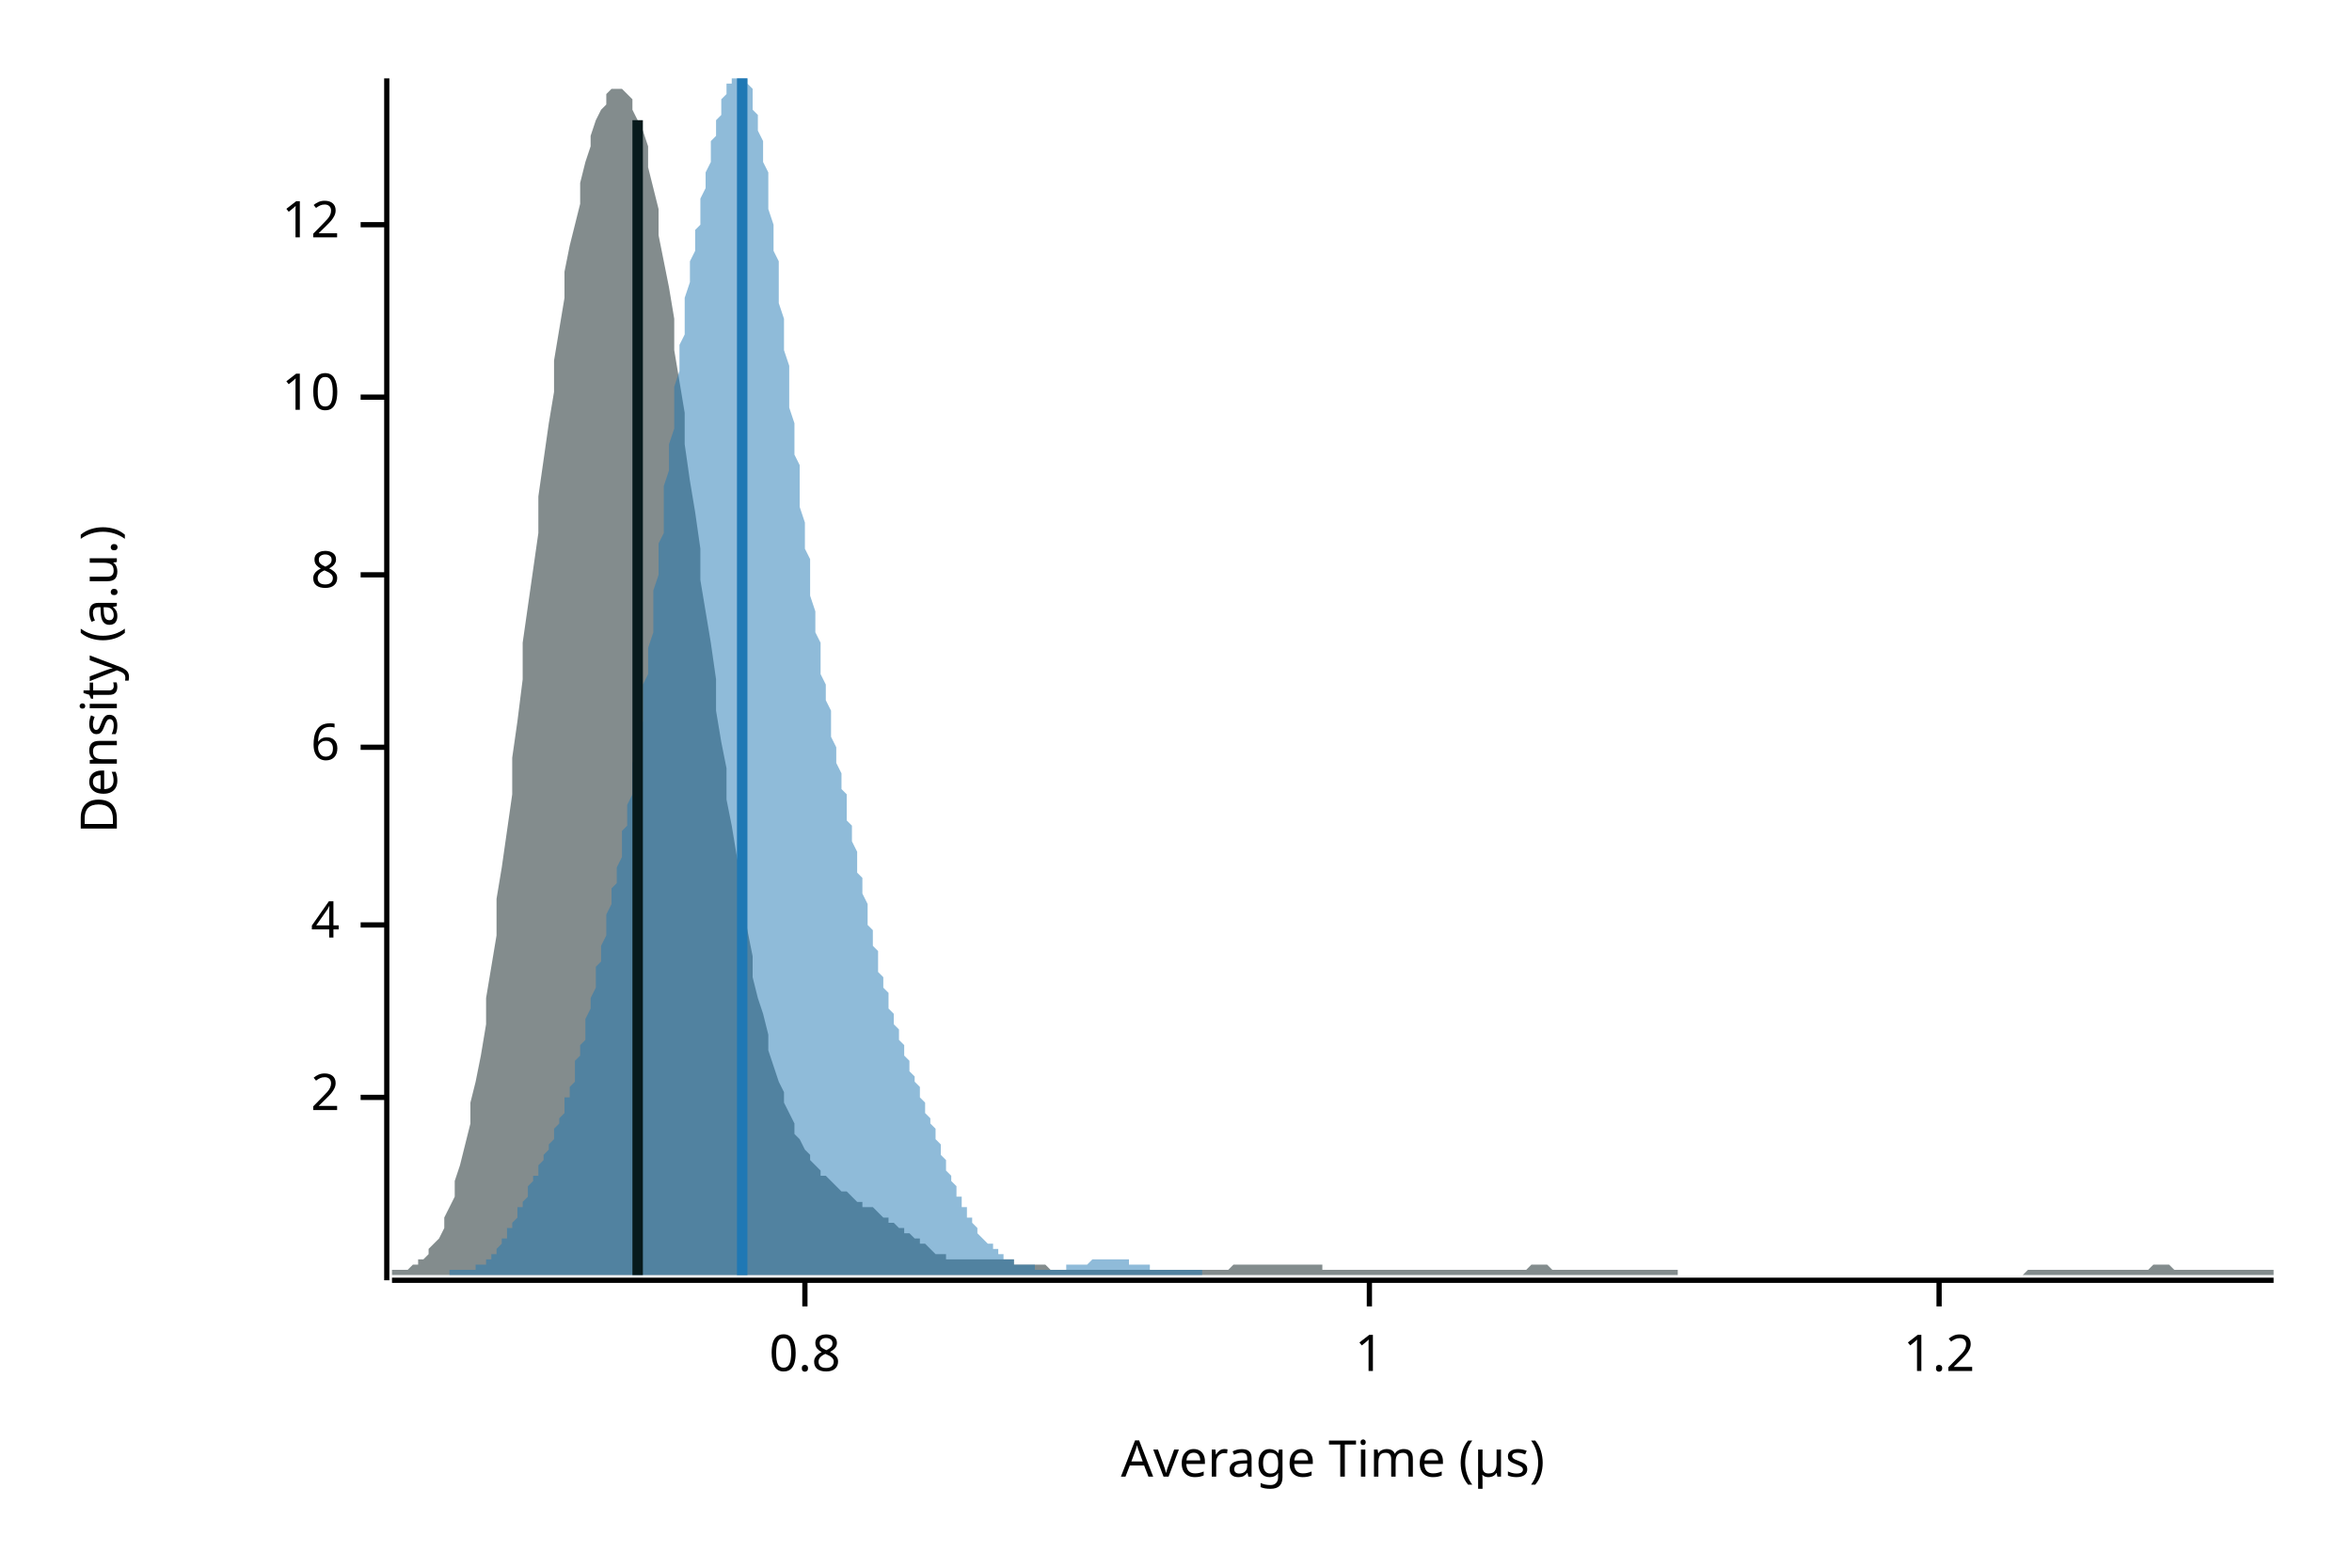
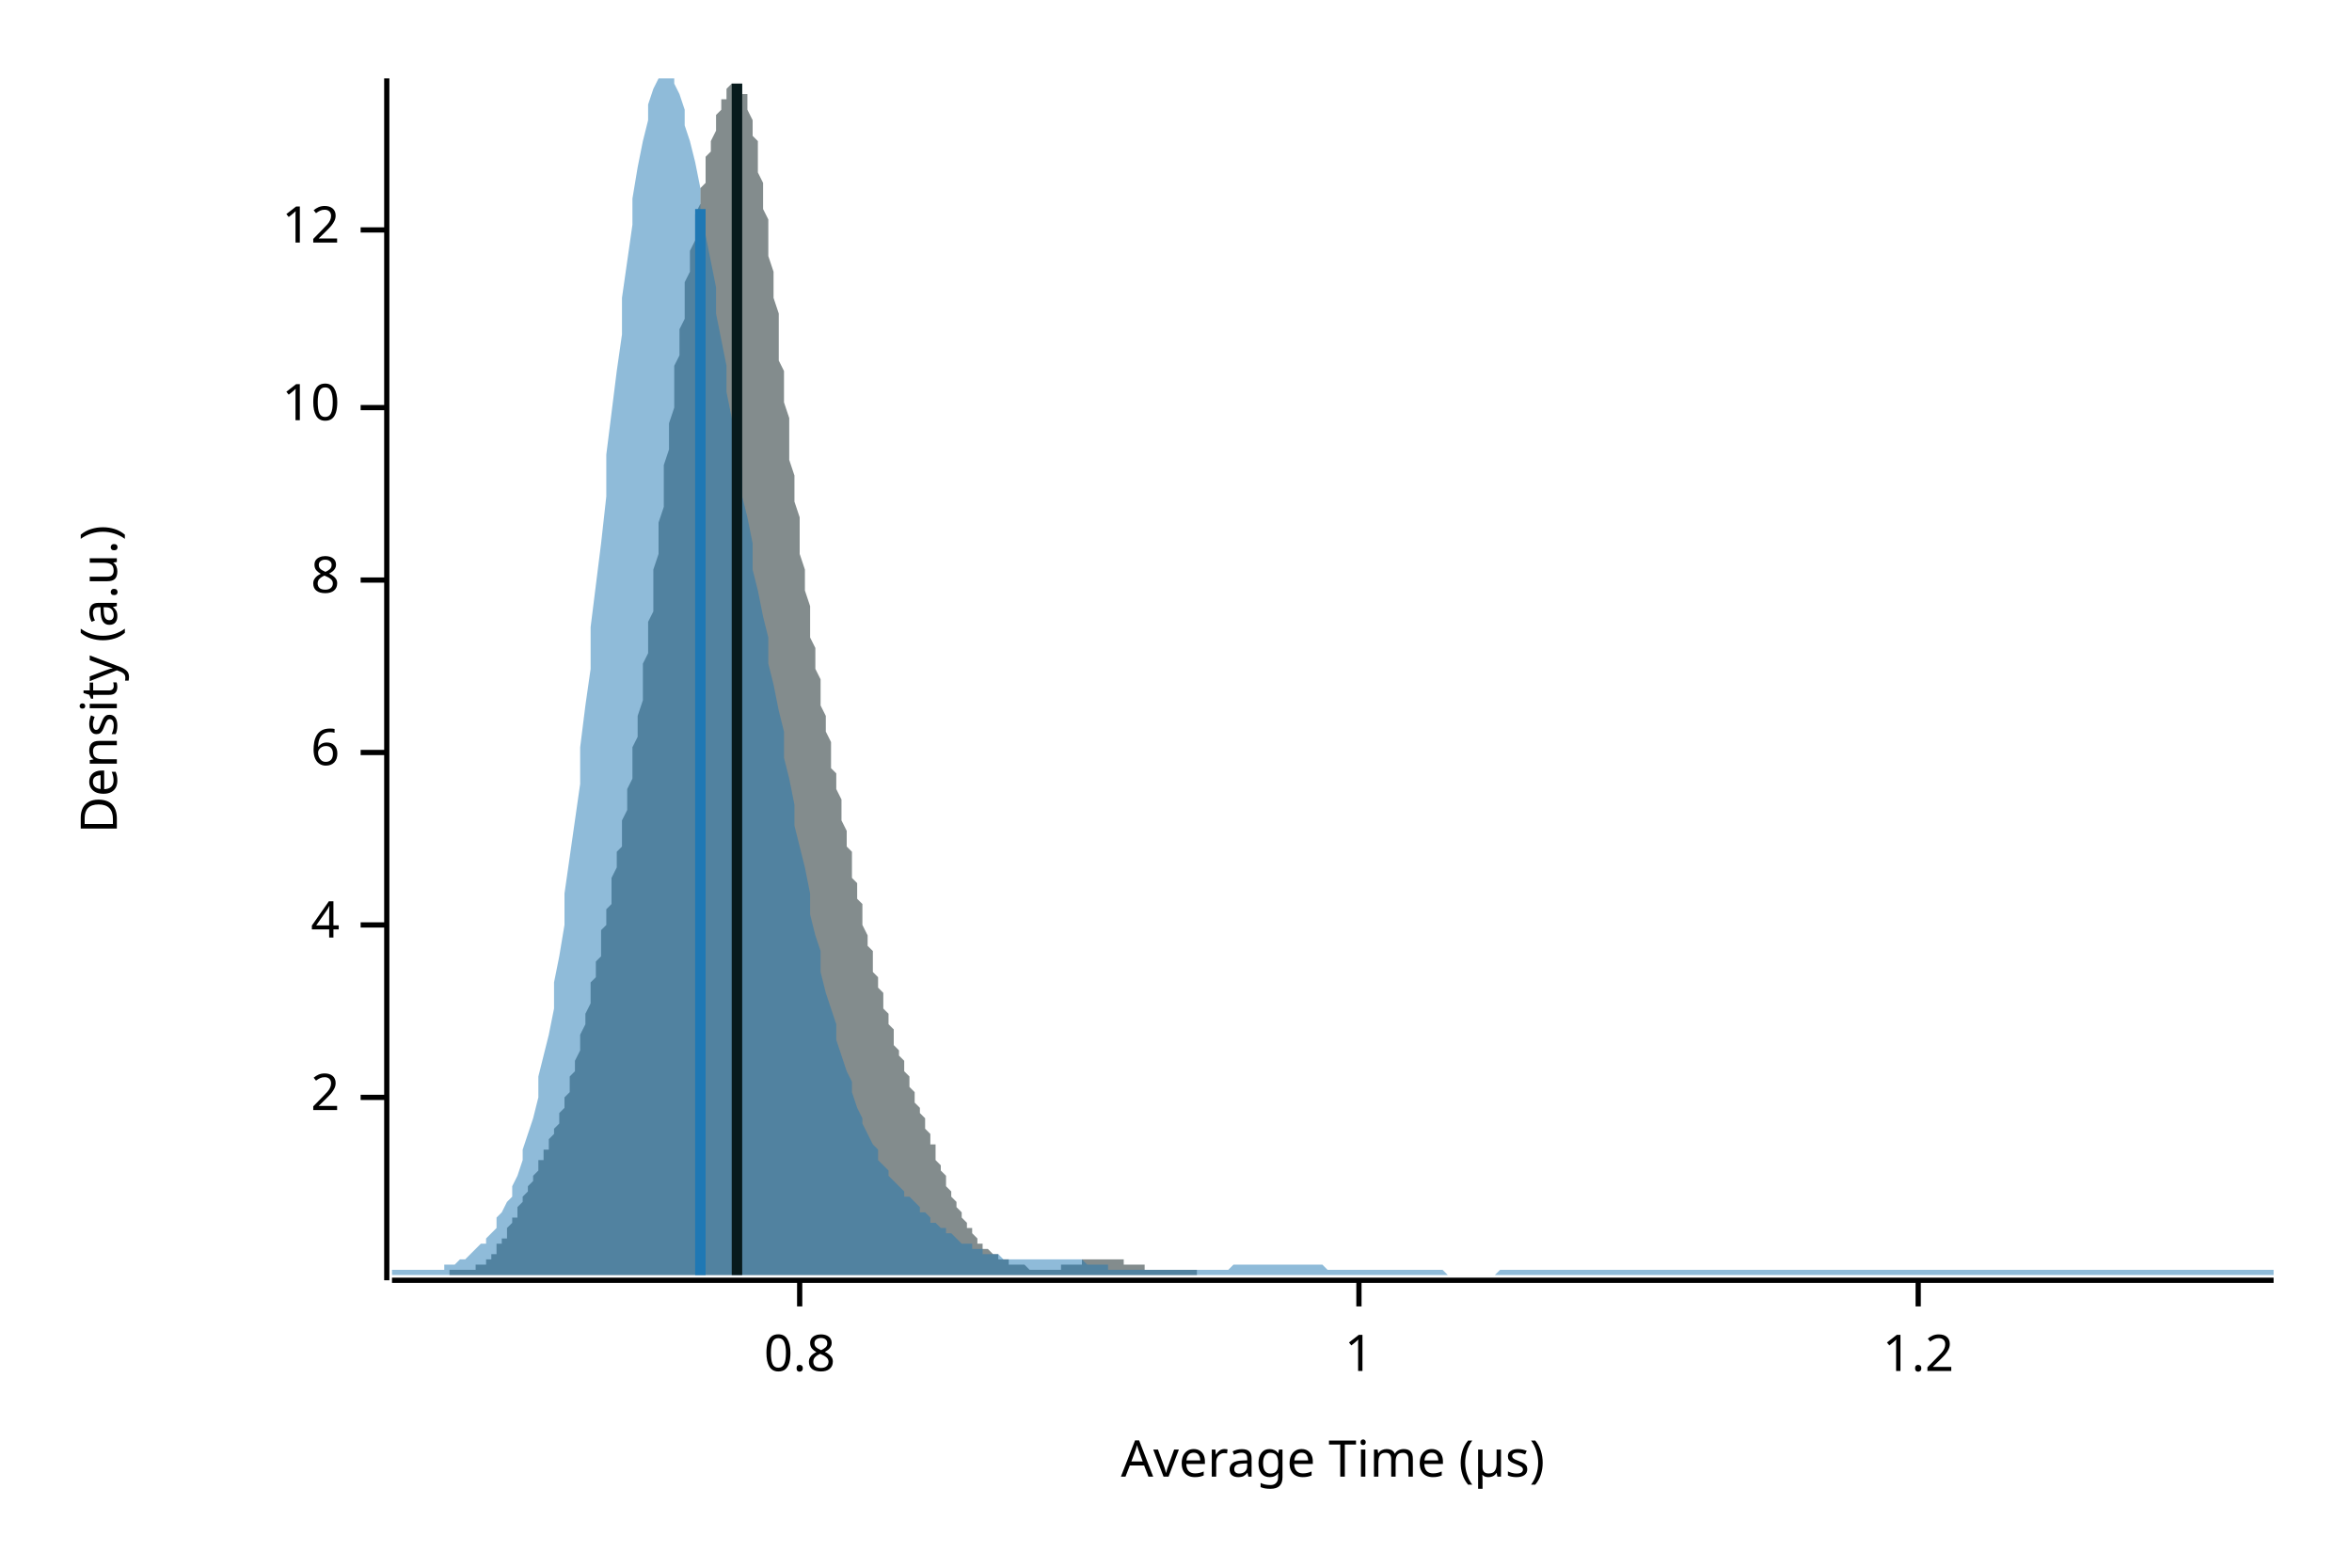
<svg xmlns="http://www.w3.org/2000/svg" width="450" height="300" viewBox="0 0 450 300">
  <text x="15" y="130" dy="0.76em" text-anchor="middle" font-family="sans-serif" font-size="9.677" opacity="1" fill="#000000" transform="rotate(270, 15, 130)">
Density (a.u.)
</text>
  <text x="255" y="285" dy="-0.5ex" text-anchor="middle" font-family="sans-serif" font-size="9.677" opacity="1" fill="#000000">
Average Time (µs)
</text>
  <polyline fill="none" opacity="1" stroke="#000000" stroke-width="1" points="74,15 74,245 " />
  <text x="65" y="210" dy="0.5ex" text-anchor="end" font-family="sans-serif" font-size="9.677" opacity="1" fill="#000000">
2
</text>
  <polyline fill="none" opacity="1" stroke="#000000" stroke-width="1" points="69,210 74,210 " />
  <text x="65" y="177" dy="0.5ex" text-anchor="end" font-family="sans-serif" font-size="9.677" opacity="1" fill="#000000">
4
</text>
  <polyline fill="none" opacity="1" stroke="#000000" stroke-width="1" points="69,177 74,177 " />
-   <text x="65" y="143" dy="0.5ex" text-anchor="end" font-family="sans-serif" font-size="9.677" opacity="1" fill="#000000">
+   <text x="65" y="144" dy="0.5ex" text-anchor="end" font-family="sans-serif" font-size="9.677" opacity="1" fill="#000000">
6
</text>
-   <polyline fill="none" opacity="1" stroke="#000000" stroke-width="1" points="69,143 74,143 " />
-   <text x="65" y="110" dy="0.5ex" text-anchor="end" font-family="sans-serif" font-size="9.677" opacity="1" fill="#000000">
+   <polyline fill="none" opacity="1" stroke="#000000" stroke-width="1" points="69,144 74,144 " />
+   <text x="65" y="111" dy="0.5ex" text-anchor="end" font-family="sans-serif" font-size="9.677" opacity="1" fill="#000000">
8
</text>
-   <polyline fill="none" opacity="1" stroke="#000000" stroke-width="1" points="69,110 74,110 " />
-   <text x="65" y="76" dy="0.5ex" text-anchor="end" font-family="sans-serif" font-size="9.677" opacity="1" fill="#000000">
+   <polyline fill="none" opacity="1" stroke="#000000" stroke-width="1" points="69,111 74,111 " />
+   <text x="65" y="78" dy="0.5ex" text-anchor="end" font-family="sans-serif" font-size="9.677" opacity="1" fill="#000000">
10
</text>
-   <polyline fill="none" opacity="1" stroke="#000000" stroke-width="1" points="69,76 74,76 " />
-   <text x="65" y="43" dy="0.5ex" text-anchor="end" font-family="sans-serif" font-size="9.677" opacity="1" fill="#000000">
+   <polyline fill="none" opacity="1" stroke="#000000" stroke-width="1" points="69,78 74,78 " />
+   <text x="65" y="44" dy="0.5ex" text-anchor="end" font-family="sans-serif" font-size="9.677" opacity="1" fill="#000000">
12
</text>
-   <polyline fill="none" opacity="1" stroke="#000000" stroke-width="1" points="69,43 74,43 " />
+   <polyline fill="none" opacity="1" stroke="#000000" stroke-width="1" points="69,44 74,44 " />
  <polyline fill="none" opacity="1" stroke="#000000" stroke-width="1" points="75,245 435,245 " />
-   <text x="154" y="255" dy="0.76em" text-anchor="middle" font-family="sans-serif" font-size="9.677" opacity="1" fill="#000000">
+   <text x="153" y="255" dy="0.76em" text-anchor="middle" font-family="sans-serif" font-size="9.677" opacity="1" fill="#000000">
0.8
</text>
-   <polyline fill="none" opacity="1" stroke="#000000" stroke-width="1" points="154,245 154,250 " />
-   <text x="262" y="255" dy="0.76em" text-anchor="middle" font-family="sans-serif" font-size="9.677" opacity="1" fill="#000000">
+   <polyline fill="none" opacity="1" stroke="#000000" stroke-width="1" points="153,245 153,250 " />
+   <text x="260" y="255" dy="0.76em" text-anchor="middle" font-family="sans-serif" font-size="9.677" opacity="1" fill="#000000">
1
</text>
-   <polyline fill="none" opacity="1" stroke="#000000" stroke-width="1" points="262,245 262,250 " />
-   <text x="371" y="255" dy="0.76em" text-anchor="middle" font-family="sans-serif" font-size="9.677" opacity="1" fill="#000000">
+   <polyline fill="none" opacity="1" stroke="#000000" stroke-width="1" points="260,245 260,250 " />
+   <text x="367" y="255" dy="0.76em" text-anchor="middle" font-family="sans-serif" font-size="9.677" opacity="1" fill="#000000">
1.2
</text>
-   <polyline fill="none" opacity="1" stroke="#000000" stroke-width="1" points="371,245 371,250 " />
-   <polygon opacity="0.5" fill="#071A1C" points="75,243 75,243 76,243 77,243 77,243 78,243 79,242 80,242 80,241 81,241 82,240 82,239 83,238 84,237 85,235 85,233 86,231 87,229 87,226 88,223 89,219 90,215 90,211 91,207 92,202 93,196 93,191 94,185 95,179 95,172 96,166 97,159 98,152 98,145 99,138 100,130 100,123 101,116 102,109 103,102 103,95 104,88 105,81 106,75 106,69 107,63 108,57 108,52 109,47 110,43 111,39 111,35 112,31 113,28 113,26 114,23 115,21 116,20 116,18 117,17 118,17 119,17 119,17 120,18 121,19 121,21 122,23 123,25 124,28 124,32 125,36 126,40 126,45 127,50 128,55 129,61 129,67 130,73 131,79 131,85 132,92 133,98 134,105 134,111 135,117 136,123 137,130 137,136 138,142 139,147 139,153 140,158 141,164 142,169 142,173 143,178 144,183 144,187 145,191 146,194 147,198 147,201 148,204 149,207 150,209 150,211 151,213 152,215 152,217 153,218 154,220 155,221 155,222 156,223 157,224 157,225 158,225 159,226 160,227 160,227 161,228 162,228 163,229 163,229 164,230 165,230 165,231 166,231 167,231 168,232 168,232 169,233 170,233 170,234 171,234 172,235 173,235 173,236 174,236 175,237 176,237 176,238 177,238 178,239 178,239 179,240 180,240 181,240 181,241 182,241 183,241 183,241 184,241 185,241 186,241 186,241 187,241 188,241 188,241 189,241 190,241 191,241 191,241 192,241 193,241 194,241 194,242 195,242 196,242 196,242 197,242 198,242 199,242 199,242 200,242 201,243 201,243 202,243 203,243 204,243 204,243 205,243 206,243 207,243 207,243 208,243 209,243 209,243 210,243 211,243 212,243 212,243 213,243 214,243 214,243 215,243 216,243 217,243 217,243 218,243 219,243 220,243 220,243 221,243 222,243 222,243 223,243 224,243 225,243 225,243 226,243 227,243 227,243 228,243 229,243 230,243 230,243 231,243 232,243 232,243 233,243 234,243 235,243 235,243 236,242 237,242 238,242 238,242 239,242 240,242 240,242 241,242 242,242 243,242 243,242 244,242 245,242 245,242 246,242 247,242 248,242 248,242 249,242 250,242 251,242 251,242 252,242 253,242 253,243 254,243 255,243 256,243 256,243 257,243 258,243 258,243 259,243 260,243 261,243 261,243 262,243 263,243 264,243 264,243 265,243 266,243 266,243 267,243 268,243 269,243 269,243 270,243 271,243 271,243 272,243 273,243 274,243 274,243 275,243 276,243 277,243 277,243 278,243 279,243 279,243 280,243 281,243 282,243 282,243 283,243 284,243 284,243 285,243 286,243 287,243 287,243 288,243 289,243 289,243 290,243 291,243 292,243 292,243 293,242 294,242 295,242 295,242 296,242 297,243 297,243 298,243 299,243 300,243 300,243 301,243 302,243 302,243 303,243 304,243 305,243 305,243 306,243 307,243 308,243 308,243 309,243 310,243 310,243 311,243 312,243 313,243 313,243 314,243 315,243 315,243 316,243 317,243 318,243 318,243 319,243 320,243 321,243 321,244 322,244 323,244 323,244 324,244 325,244 326,244 326,244 327,244 328,244 328,244 329,244 330,244 331,244 331,244 332,244 333,244 333,244 334,244 335,244 336,244 336,244 337,244 338,244 339,244 339,244 340,244 341,244 341,244 342,244 343,244 344,244 344,244 345,244 346,244 346,244 347,244 348,244 349,244 349,244 350,244 351,244 352,244 352,244 353,244 354,244 354,244 355,244 356,244 357,244 357,244 358,244 359,244 359,244 360,244 361,244 362,244 362,244 363,244 364,244 365,244 365,244 366,244 367,244 367,244 368,244 369,244 370,244 370,244 371,244 372,244 372,244 373,244 374,244 375,244 375,244 376,244 377,244 378,244 378,244 379,244 380,244 380,244 381,244 382,244 383,244 383,244 384,244 385,244 385,244 386,244 387,244 388,243 388,243 389,243 390,243 390,243 391,243 392,243 393,243 393,243 394,243 395,243 396,243 396,243 397,243 398,243 398,243 399,243 400,243 401,243 401,243 402,243 403,243 403,243 404,243 405,243 406,243 406,243 407,243 408,243 409,243 409,243 410,243 411,243 411,243 412,242 413,242 414,242 414,242 415,242 416,243 416,243 417,243 418,243 419,243 419,243 420,243 421,243 422,243 422,243 423,243 424,243 424,243 425,243 426,243 427,243 427,243 428,243 429,243 429,243 430,243 431,243 432,243 432,243 433,243 434,243 435,243 435,244 75,244 " />
-   <polygon opacity="0.5" fill="#1F78B4" points="86,243 86,243 87,243 87,243 87,243 88,243 88,243 88,243 88,243 89,243 89,243 89,243 90,243 90,243 90,243 91,243 91,243 91,243 91,242 92,242 92,242 92,242 93,242 93,242 93,241 93,241 94,241 94,241 94,240 95,240 95,240 95,239 95,239 96,238 96,238 96,237 97,237 97,236 97,236 97,235 98,235 98,234 98,234 99,233 99,233 99,232 99,231 100,231 100,230 100,230 101,229 101,228 101,228 101,227 102,226 102,226 102,225 103,225 103,224 103,223 103,223 104,222 104,221 104,221 105,220 105,220 105,219 106,218 106,218 106,217 106,216 107,215 107,215 107,214 108,213 108,212 108,211 108,210 109,210 109,209 109,208 110,207 110,206 110,204 110,203 111,202 111,201 111,200 112,199 112,197 112,196 112,195 113,193 113,192 113,191 114,189 114,188 114,186 114,185 115,184 115,182 115,181 116,179 116,178 116,176 116,175 117,173 117,172 117,170 118,169 118,167 118,166 119,164 119,163 119,161 119,159 120,158 120,156 120,154 121,152 121,150 121,148 121,146 122,144 122,142 122,140 123,138 123,136 123,133 123,131 124,129 124,126 124,124 125,121 125,118 125,116 125,113 126,110 126,107 126,104 127,102 127,99 127,96 127,93 128,90 128,87 128,85 129,82 129,79 129,76 129,74 130,71 130,69 130,66 131,64 131,61 131,59 131,57 132,54 132,52 132,50 133,48 133,46 133,44 134,43 134,41 134,39 134,38 135,36 135,34 135,33 136,31 136,30 136,28 136,27 137,26 137,25 137,23 138,22 138,21 138,20 138,19 139,18 139,17 139,16 140,16 140,15 140,15 140,15 141,15 141,15 141,15 142,15 142,15 142,15 142,15 143,15 143,15 143,16 144,17 144,18 144,19 144,21 145,22 145,24 145,25 146,27 146,29 146,31 147,33 147,35 147,38 147,40 148,43 148,45 148,48 149,50 149,53 149,56 149,58 150,61 150,64 150,67 151,70 151,73 151,75 151,78 152,81 152,84 152,87 153,89 153,92 153,95 153,97 154,100 154,102 154,105 155,107 155,110 155,112 155,114 156,117 156,119 156,121 157,123 157,125 157,127 157,129 158,131 158,133 158,134 159,136 159,138 159,139 159,141 160,143 160,144 160,146 161,148 161,149 161,151 162,152 162,154 162,155 162,157 163,158 163,160 163,161 164,163 164,164 164,165 164,167 165,168 165,170 165,171 166,173 166,174 166,175 166,177 167,178 167,179 167,181 168,182 168,183 168,184 168,186 169,187 169,188 169,189 170,190 170,191 170,192 170,193 171,194 171,195 171,196 172,197 172,198 172,199 172,199 173,200 173,201 173,202 174,203 174,203 174,204 174,205 175,206 175,207 175,207 176,208 176,209 176,210 177,211 177,211 177,212 177,213 178,214 178,215 178,215 179,216 179,217 179,218 179,218 180,219 180,220 180,221 181,222 181,222 181,223 181,224 182,225 182,225 182,226 183,227 183,227 183,228 183,229 184,229 184,230 184,231 185,231 185,232 185,232 185,233 186,233 186,234 186,234 187,235 187,235 187,236 187,236 188,237 188,237 188,237 189,238 189,238 189,238 190,238 190,239 190,239 190,239 191,239 191,240 191,240 192,240 192,240 192,240 192,241 193,241 193,241 193,241 194,241 194,241 194,241 194,242 195,242 195,242 195,242 196,242 196,242 196,242 196,242 197,242 197,242 197,242 198,242 198,243 198,243 198,243 199,243 199,243 199,243 200,243 200,243 200,243 200,243 201,243 201,243 201,243 202,243 202,243 202,243 202,243 203,243 203,243 203,243 204,243 204,243 204,242 205,242 205,242 205,242 205,242 206,242 206,242 206,242 207,242 207,242 207,242 207,242 208,242 208,242 208,242 209,241 209,241 209,241 209,241 210,241 210,241 210,241 211,241 211,241 211,241 211,241 212,241 212,241 212,241 213,241 213,241 213,241 213,241 214,241 214,241 214,241 215,241 215,241 215,241 215,241 216,241 216,241 216,242 217,242 217,242 217,242 218,242 218,242 218,242 218,242 219,242 219,242 219,242 220,242 220,242 220,242 220,243 221,243 221,243 221,243 222,243 222,243 222,243 222,243 223,243 223,243 223,243 224,243 224,243 224,243 224,243 225,243 225,243 225,243 226,243 226,243 226,243 226,243 227,243 227,243 227,243 228,243 228,243 228,243 228,243 229,243 229,243 229,243 230,243 230,243 230,243 230,244 86,244 " />
-   <polyline fill="none" opacity="1" stroke="#071A1C" stroke-width="2" points="122,244 122,23 " />
-   <polyline fill="none" opacity="1" stroke="#1F78B4" stroke-width="2" points="142,244 142,15 " />
+   <polyline fill="none" opacity="1" stroke="#000000" stroke-width="1" points="367,245 367,250 " />
+   <polygon opacity="0.5" fill="#071A1C" points="86,243 86,243 87,243 87,243 87,243 87,243 88,243 88,243 88,243 89,243 89,243 89,243 89,243 90,243 90,243 90,243 91,243 91,243 91,242 91,242 92,242 92,242 92,242 93,242 93,241 93,241 93,241 94,241 94,240 94,240 95,240 95,239 95,239 95,238 96,238 96,238 96,237 97,237 97,236 97,236 97,235 98,234 98,234 98,233 99,233 99,232 99,232 99,231 100,230 100,230 100,229 101,228 101,228 101,227 101,227 102,226 102,225 102,225 103,224 103,223 103,223 103,222 104,222 104,221 104,220 105,220 105,219 105,218 105,218 106,217 106,216 106,216 107,215 107,214 107,213 107,213 108,212 108,211 108,210 109,209 109,208 109,207 109,206 110,205 110,204 110,203 111,201 111,200 111,199 111,198 112,196 112,195 112,194 113,192 113,191 113,190 113,188 114,187 114,186 114,184 115,183 115,181 115,180 115,178 116,177 116,176 116,174 117,173 117,171 117,170 117,168 118,166 118,165 118,163 119,162 119,160 119,158 119,157 120,155 120,153 120,151 121,149 121,147 121,145 121,143 122,141 122,139 122,137 123,134 123,132 123,130 123,127 124,125 124,122 124,119 125,117 125,114 125,111 125,109 126,106 126,103 126,100 127,97 127,94 127,92 127,89 128,86 128,83 128,81 129,78 129,75 129,73 129,70 130,68 130,65 130,63 131,61 131,58 131,56 131,54 132,52 132,50 132,48 133,46 133,44 133,43 133,41 134,39 134,38 134,36 135,35 135,33 135,32 135,30 136,29 136,28 136,27 137,25 137,24 137,23 137,22 138,21 138,20 138,19 139,19 139,18 139,17 139,17 140,16 140,16 140,16 141,16 141,16 141,16 141,16 142,16 142,17 142,18 143,18 143,19 143,20 143,21 144,23 144,24 144,26 145,27 145,29 145,31 145,33 146,35 146,37 146,40 147,42 147,44 147,47 147,49 148,52 148,55 148,57 149,60 149,63 149,66 149,69 150,71 150,74 150,77 151,80 151,82 151,85 151,88 152,91 152,93 152,96 153,99 153,101 153,104 153,106 154,109 154,111 154,113 155,116 155,118 155,120 155,122 156,124 156,126 156,128 157,130 157,132 157,134 157,135 158,137 158,139 158,140 159,142 159,144 159,145 159,147 160,148 160,150 160,151 161,153 161,154 161,156 161,157 162,159 162,160 162,162 163,163 163,165 163,166 163,168 164,169 164,170 164,172 165,173 165,175 165,176 165,177 166,179 166,180 166,181 167,182 167,184 167,185 167,186 168,187 168,188 168,189 169,190 169,191 169,193 169,193 170,194 170,195 170,196 171,197 171,198 171,199 171,200 172,201 172,201 172,202 173,203 173,204 173,205 173,205 174,206 174,207 174,208 175,209 175,209 175,210 175,211 176,212 176,212 176,213 177,214 177,215 177,216 177,216 178,217 178,218 178,219 179,219 179,220 179,221 179,222 180,223 180,223 180,224 181,225 181,225 181,226 181,227 182,228 182,228 182,229 183,230 183,230 183,231 183,231 184,232 184,232 184,233 185,234 185,234 185,234 185,235 186,235 186,236 186,236 187,237 187,237 187,237 187,238 188,238 188,238 188,239 189,239 189,239 189,239 189,239 190,240 190,240 190,240 191,240 191,240 191,241 191,241 192,241 192,241 192,241 193,241 193,241 193,242 193,242 194,242 194,242 194,242 195,242 195,242 195,242 195,242 196,242 196,242 196,242 197,243 197,243 197,243 197,243 198,243 198,243 198,243 199,243 199,243 199,243 199,243 200,243 200,243 200,243 201,243 201,243 201,243 201,243 202,243 202,243 202,243 203,243 203,242 203,242 203,242 204,242 204,242 204,242 205,242 205,242 205,242 205,242 206,242 206,242 206,242 207,242 207,242 207,241 207,241 208,241 208,241 208,241 209,241 209,241 209,241 209,241 210,241 210,241 210,241 211,241 211,241 211,241 211,241 212,241 212,241 212,241 213,241 213,241 213,241 213,241 214,241 214,241 214,241 215,241 215,242 215,242 215,242 216,242 216,242 216,242 217,242 217,242 217,242 217,242 218,242 218,242 218,242 219,242 219,243 219,243 219,243 220,243 220,243 220,243 221,243 221,243 221,243 221,243 222,243 222,243 222,243 223,243 223,243 223,243 223,243 224,243 224,243 224,243 225,243 225,243 225,243 225,243 226,243 226,243 226,243 227,243 227,243 227,243 227,243 228,243 228,243 228,243 229,243 229,244 86,244 " />
+   <polygon opacity="0.5" fill="#1F78B4" points="75,243 75,243 76,243 77,243 77,243 78,243 79,243 80,243 80,243 81,243 82,243 82,243 83,243 84,243 85,243 85,242 86,242 87,242 87,242 88,241 89,241 90,240 90,240 91,239 92,238 93,238 93,237 94,236 95,235 95,233 96,232 97,230 98,229 98,227 99,225 100,222 100,220 101,217 102,214 103,210 103,206 104,202 105,198 106,193 106,188 107,183 108,177 108,171 109,164 110,157 111,150 111,143 112,135 113,128 113,120 114,112 115,104 116,95 116,87 117,79 118,71 119,64 119,57 120,50 121,43 121,38 122,32 123,27 124,23 124,20 125,17 126,15 126,15 127,15 128,15 129,15 129,16 130,18 131,21 131,24 132,27 133,31 134,36 134,40 135,45 136,50 137,55 137,60 138,65 139,70 139,75 140,80 141,85 142,90 142,95 143,99 144,104 144,109 145,113 146,118 147,122 147,127 148,131 149,136 150,140 150,145 151,149 152,154 152,158 153,162 154,166 155,171 155,175 156,179 157,182 157,186 158,190 159,193 160,196 160,199 161,202 162,205 163,207 163,209 164,212 165,214 165,215 166,217 167,219 168,220 168,222 169,223 170,224 170,225 171,226 172,227 173,228 173,229 174,229 175,230 176,231 176,232 177,232 178,233 178,234 179,234 180,235 181,235 181,236 182,236 183,237 183,237 184,238 185,238 186,238 186,239 187,239 188,239 188,240 189,240 190,240 191,240 191,240 192,241 193,241 194,241 194,241 195,241 196,241 196,241 197,241 198,241 199,241 199,241 200,241 201,241 201,241 202,241 203,241 204,241 204,241 205,241 206,241 207,241 207,241 208,242 209,242 209,242 210,242 211,242 212,242 212,243 213,243 214,243 214,243 215,243 216,243 217,243 217,243 218,243 219,243 220,243 220,243 221,243 222,243 222,243 223,243 224,243 225,243 225,243 226,243 227,243 227,243 228,243 229,243 230,243 230,243 231,243 232,243 232,243 233,243 234,243 235,243 235,243 236,242 237,242 238,242 238,242 239,242 240,242 240,242 241,242 242,242 243,242 243,242 244,242 245,242 245,242 246,242 247,242 248,242 248,242 249,242 250,242 251,242 251,242 252,242 253,242 253,242 254,243 255,243 256,243 256,243 257,243 258,243 258,243 259,243 260,243 261,243 261,243 262,243 263,243 264,243 264,243 265,243 266,243 266,243 267,243 268,243 269,243 269,243 270,243 271,243 271,243 272,243 273,243 274,243 274,243 275,243 276,243 277,244 277,244 278,244 279,244 279,244 280,244 281,244 282,244 282,244 283,244 284,244 284,244 285,244 286,244 287,243 287,243 288,243 289,243 289,243 290,243 291,243 292,243 292,243 293,243 294,243 295,243 295,243 296,243 297,243 297,243 298,243 299,243 300,243 300,243 301,243 302,243 302,243 303,243 304,243 305,243 305,243 306,243 307,243 308,243 308,243 309,243 310,243 310,243 311,243 312,243 313,243 313,243 314,243 315,243 315,243 316,243 317,243 318,243 318,243 319,243 320,243 321,243 321,243 322,243 323,243 323,243 324,243 325,243 326,243 326,243 327,243 328,243 328,243 329,243 330,243 331,243 331,243 332,243 333,243 333,243 334,243 335,243 336,243 336,243 337,243 338,243 339,243 339,243 340,243 341,243 341,243 342,243 343,243 344,243 344,243 345,243 346,243 346,243 347,243 348,243 349,243 349,243 350,243 351,243 352,243 352,243 353,243 354,243 354,243 355,243 356,243 357,243 357,243 358,243 359,243 359,243 360,243 361,243 362,243 362,243 363,243 364,243 365,243 365,243 366,243 367,243 367,243 368,243 369,243 370,243 370,243 371,243 372,243 372,243 373,243 374,243 375,243 375,243 376,243 377,243 378,243 378,243 379,243 380,243 380,243 381,243 382,243 383,243 383,243 384,243 385,243 385,243 386,243 387,243 388,243 388,243 389,243 390,243 390,243 391,243 392,243 393,243 393,243 394,243 395,243 396,243 396,243 397,243 398,243 398,243 399,243 400,243 401,243 401,243 402,243 403,243 403,243 404,243 405,243 406,243 406,243 407,243 408,243 409,243 409,243 410,243 411,243 411,243 412,243 413,243 414,243 414,243 415,243 416,243 416,243 417,243 418,243 419,243 419,243 420,243 421,243 422,243 422,243 423,243 424,243 424,243 425,243 426,243 427,243 427,243 428,243 429,243 429,243 430,243 431,243 432,243 432,243 433,243 434,243 435,243 435,244 75,244 " />
+   <polyline fill="none" opacity="1" stroke="#071A1C" stroke-width="2" points="141,244 141,16 " />
+   <polyline fill="none" opacity="1" stroke="#1F78B4" stroke-width="2" points="134,244 134,40 " />
</svg>
